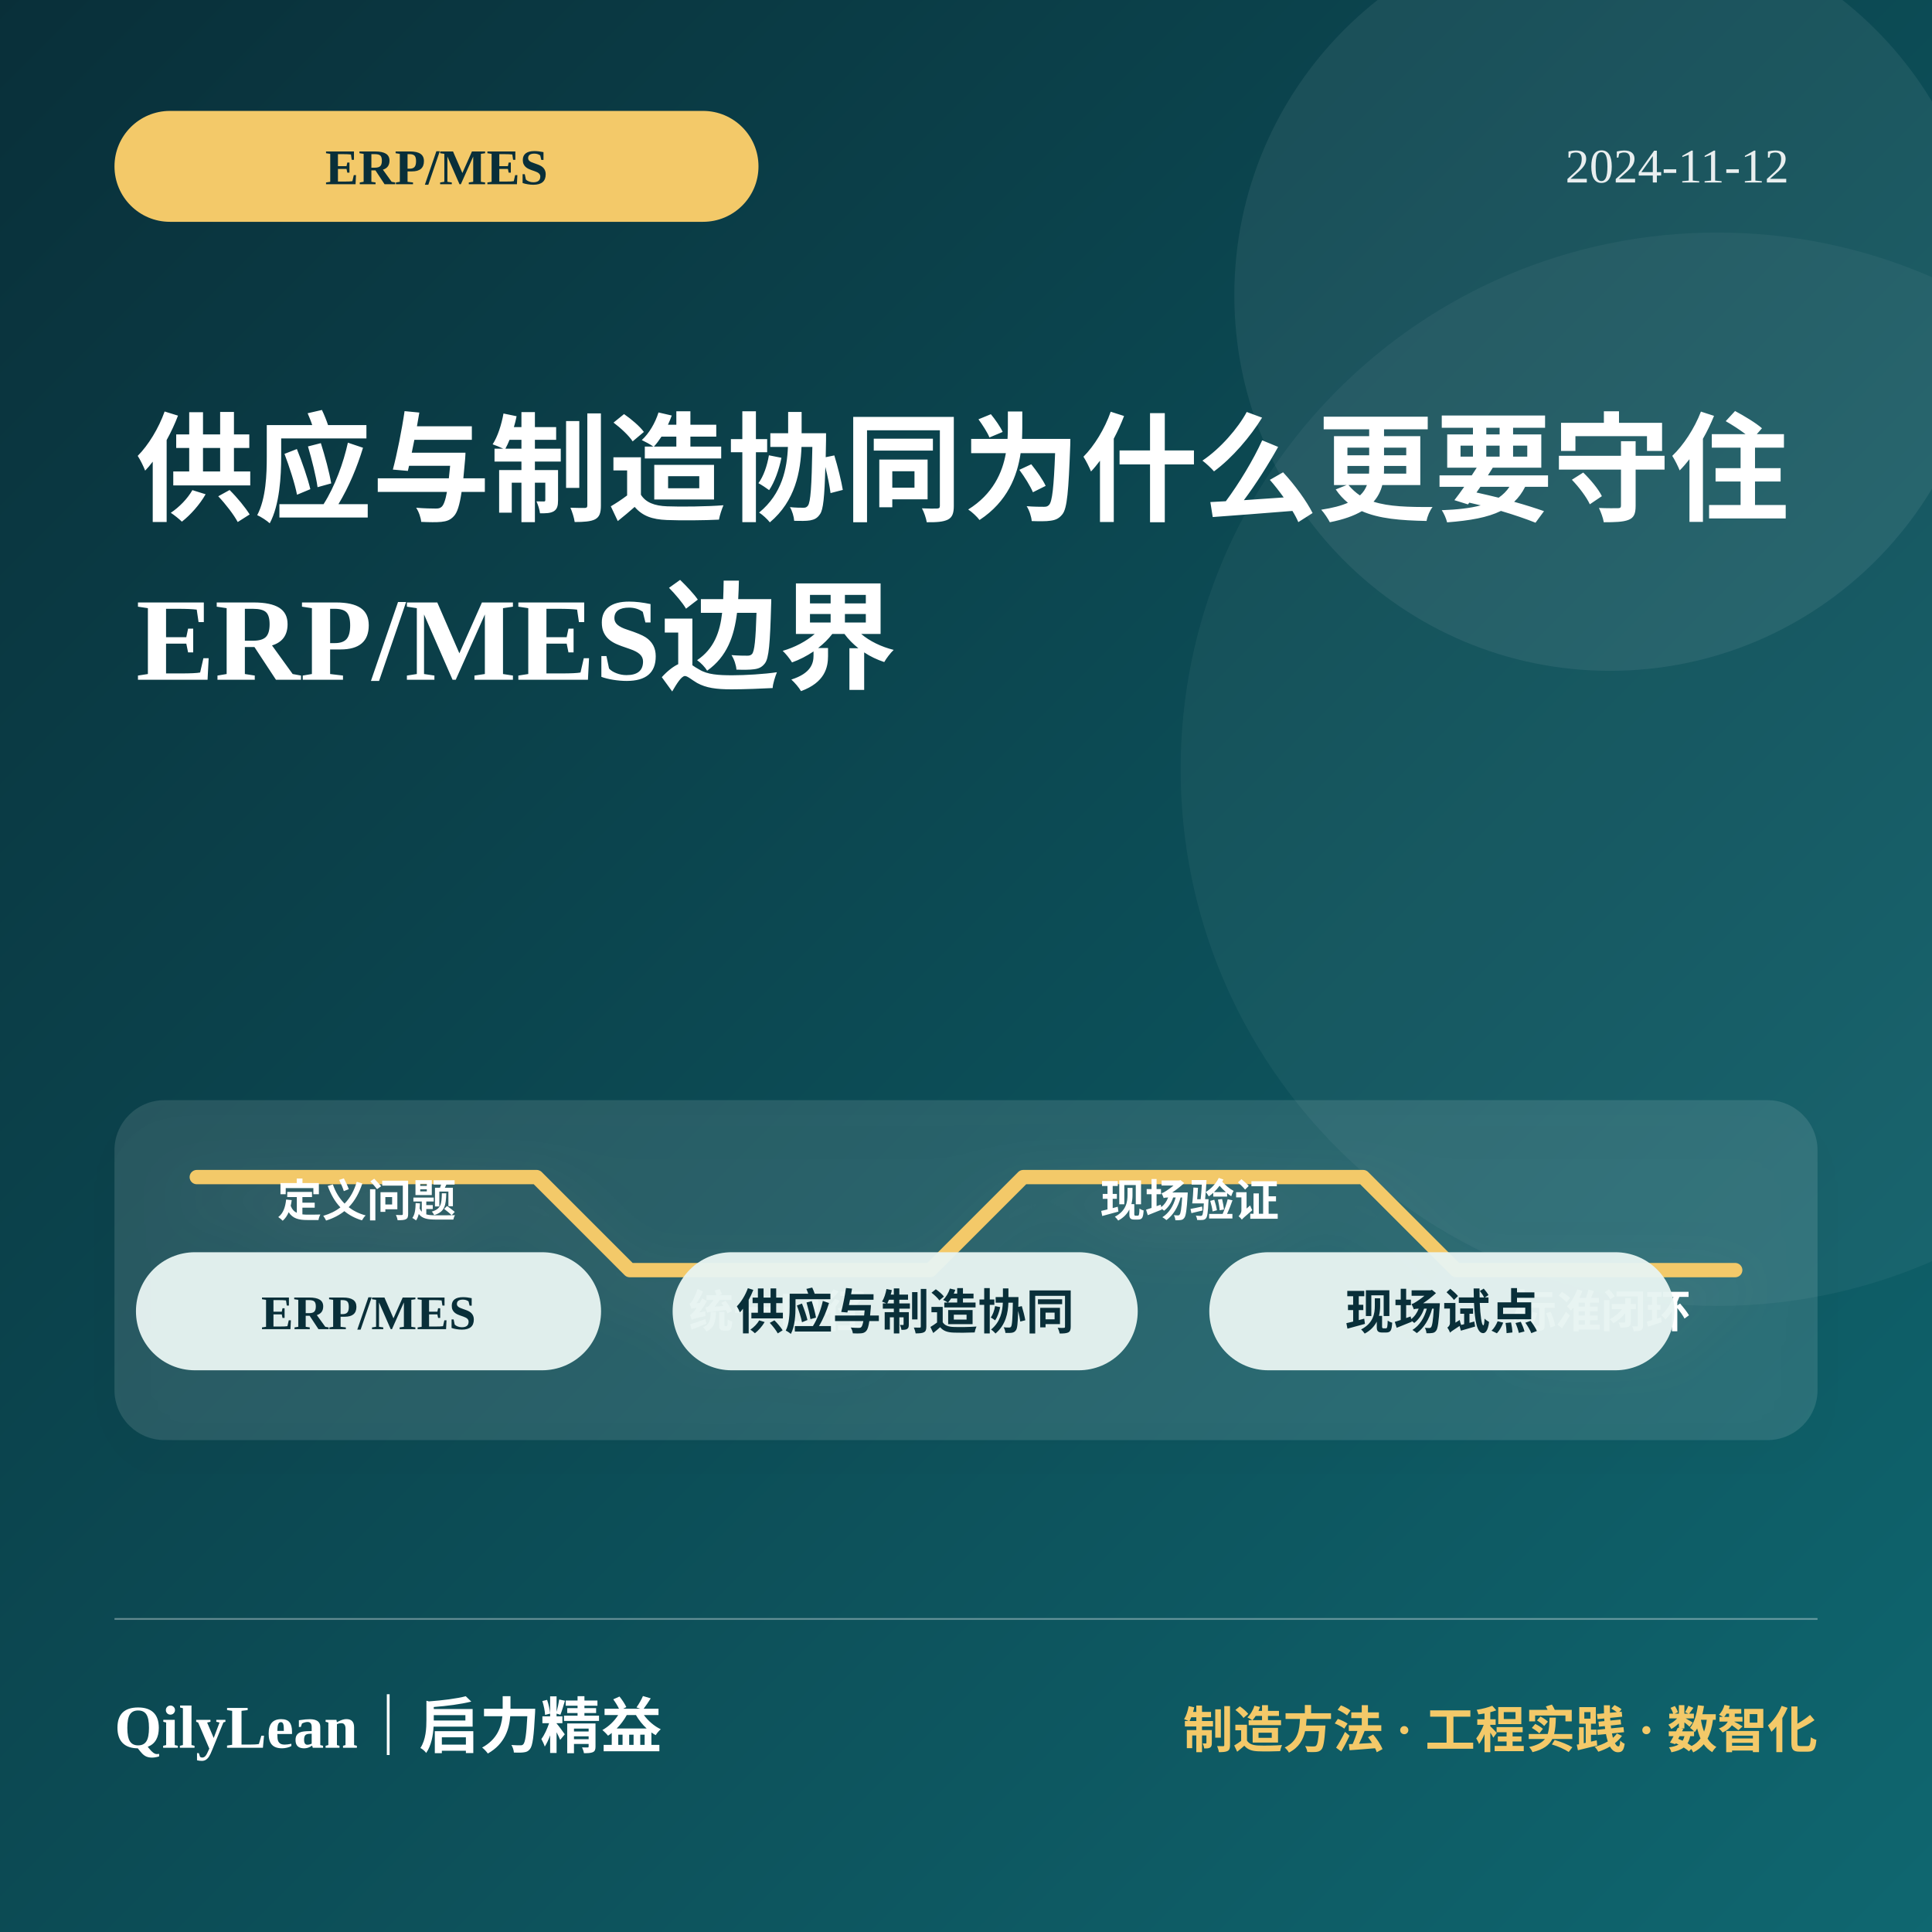
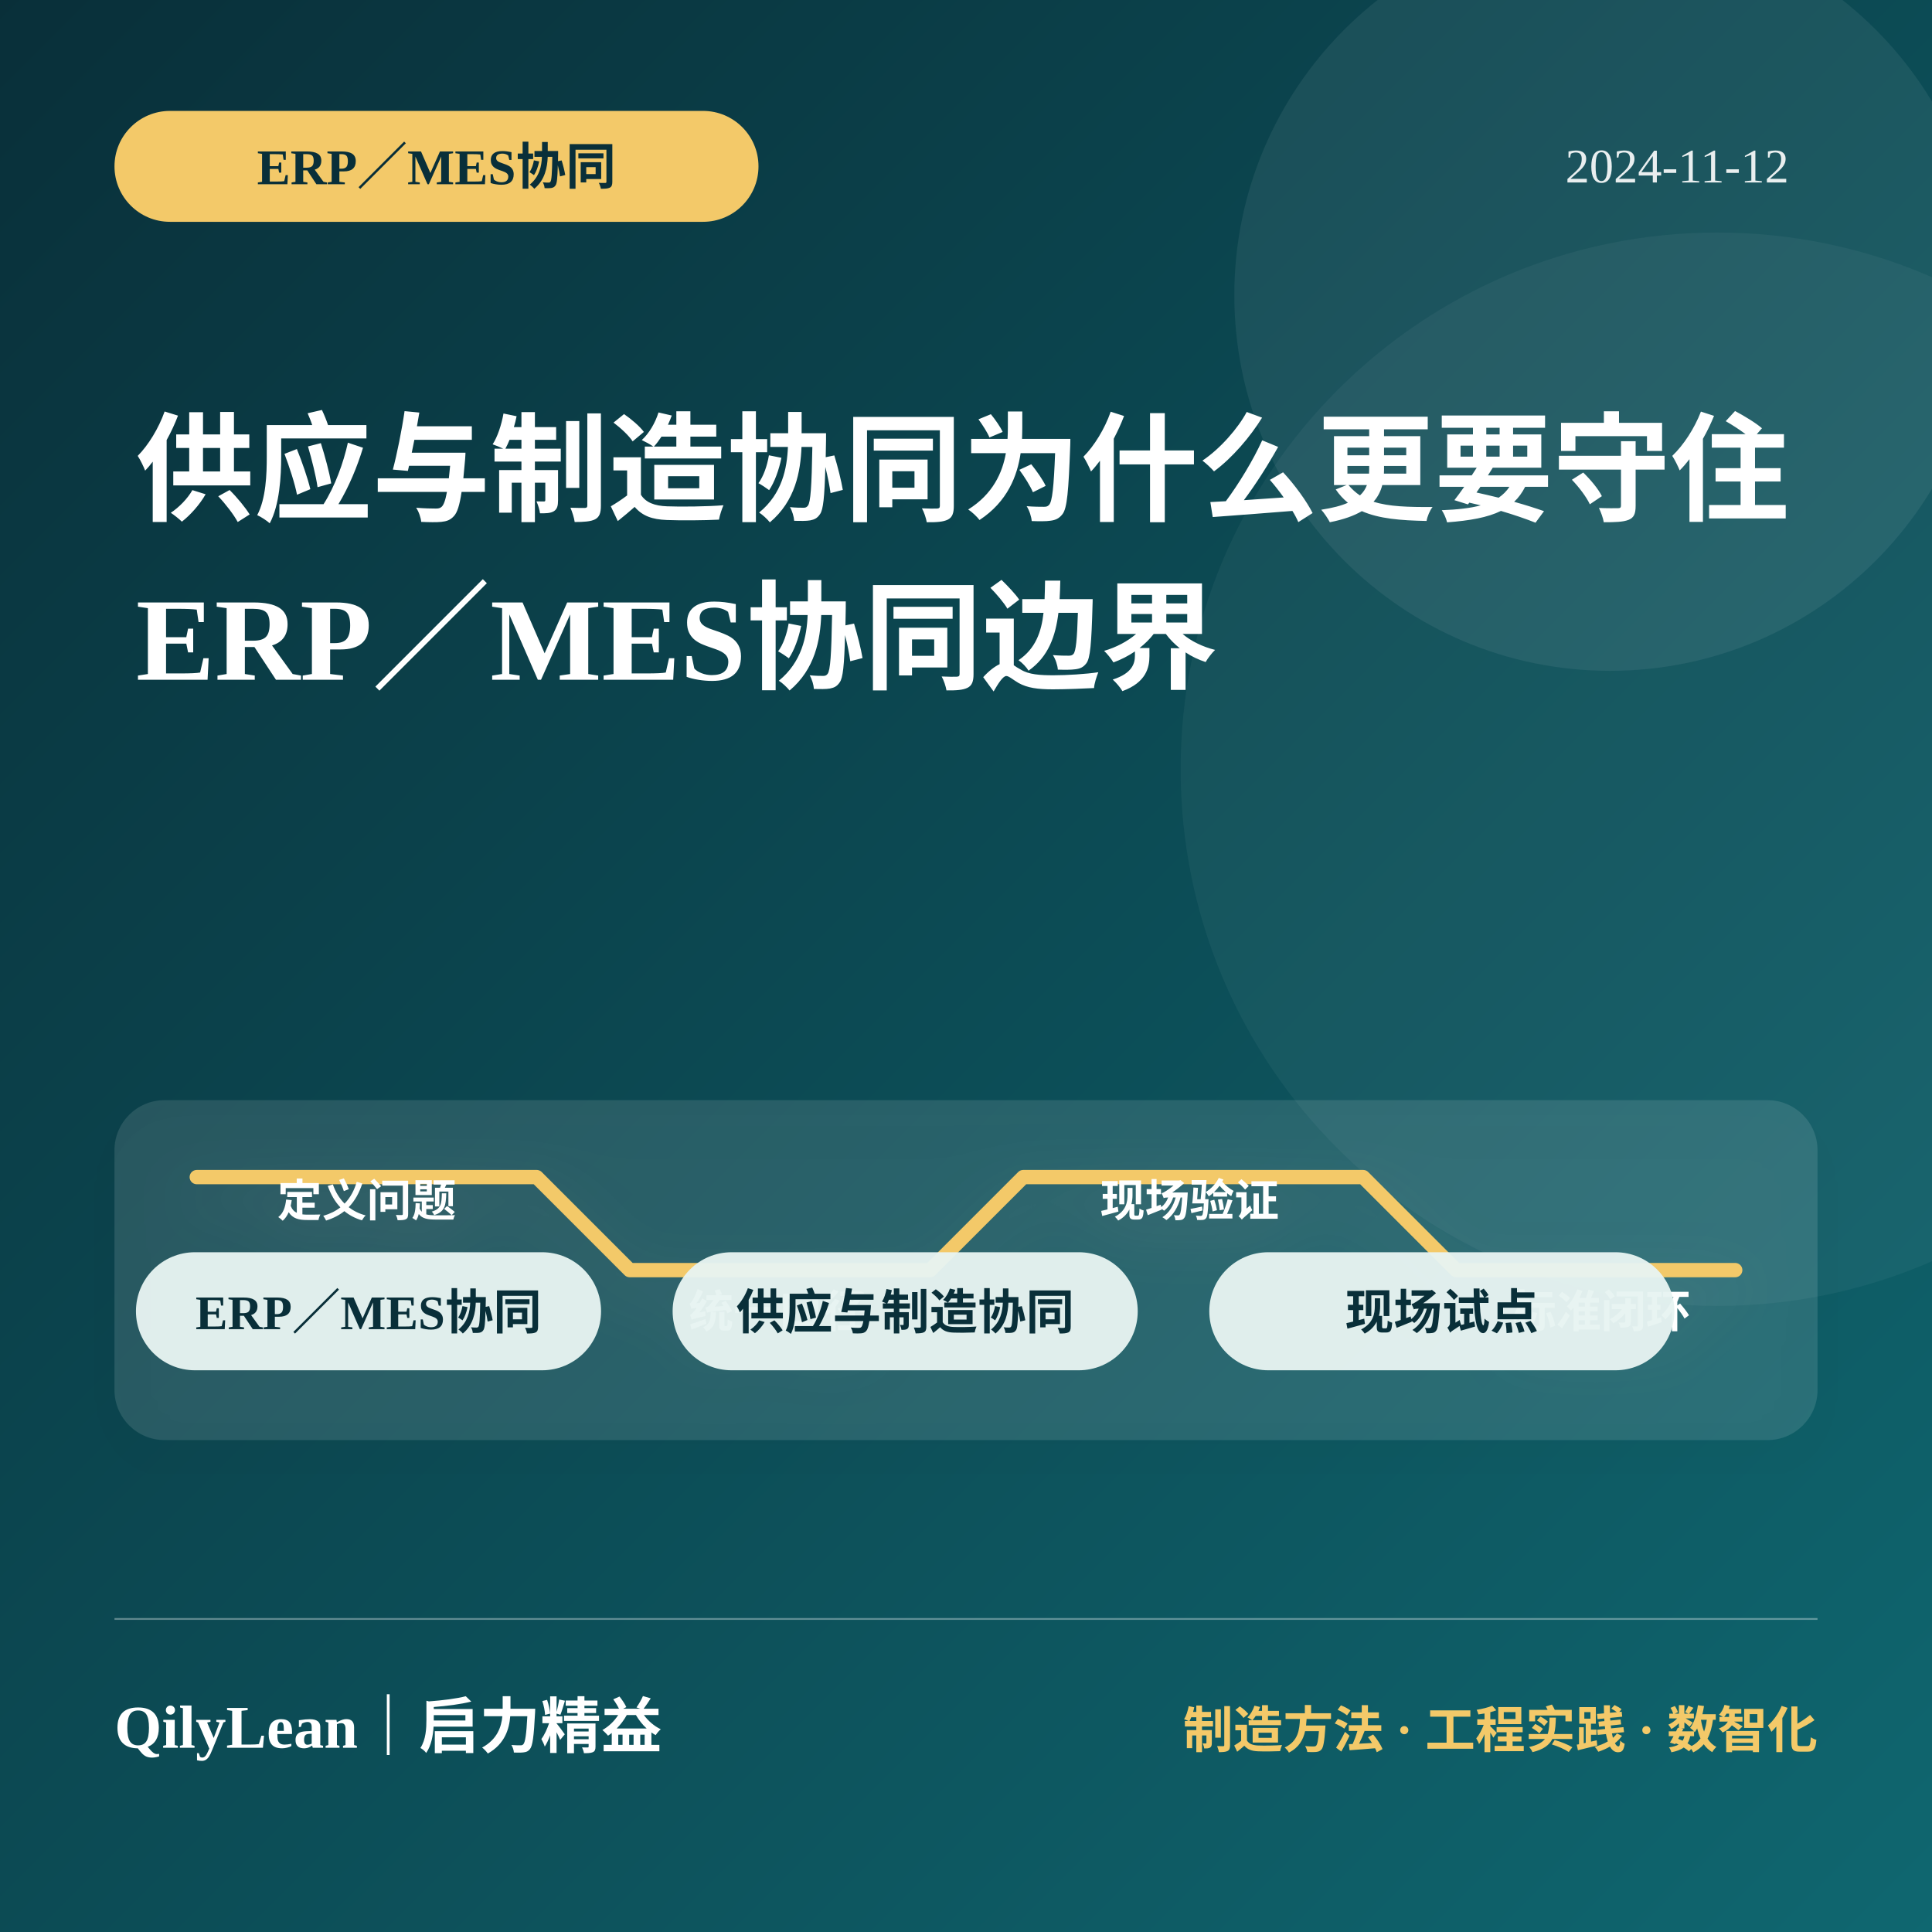
<svg xmlns="http://www.w3.org/2000/svg" viewBox="0 0 1080 1080" role="img" aria-labelledby="title desc">
  <defs>
    <linearGradient id="bg1952" x1="0" y1="0" x2="1" y2="1">
      <stop offset="0" stop-color="#092f39" />
      <stop offset="1" stop-color="#0f6770" />
    </linearGradient>
    <filter id="shadow1952">
      <feDropShadow dx="0" dy="12" stdDeviation="16" flood-color="#000" flood-opacity=".22" />
    </filter>
  </defs>
  <rect width="1080" height="1080" fill="url(#bg1952)" />
  <circle cx="900" cy="165" r="210" fill="#fff" opacity=".07" />
  <circle cx="960" cy="430" r="300" fill="#fff" opacity=".045" />
  <rect x="64" y="62" width="360" height="62" rx="31" fill="#f3c969" />
-   <text x="244" y="103" fill="#092f39" font-size="28" font-weight="850" text-anchor="middle">ERP/MES</text>
+   <text x="244" y="103" fill="#092f39" font-size="28" font-weight="850" text-anchor="middle">ERP／MES协同</text>
  <text x="1000" y="102" fill="#fff" opacity=".9" font-size="27" text-anchor="end">2024-11-12</text>
  <text x="76" y="286" fill="#fff" font-size="66" font-weight="850">供应与制造协同为什么更要守住</text>
-   <text x="76" y="380" fill="#fff" font-size="66" font-weight="850">ERP/MES边界</text>
+   <text x="76" y="380" fill="#fff" font-size="66" font-weight="850">ERP／MES协同边界</text>
  <g filter="url(#shadow1952)">
    <rect x="64" y="615" width="952" height="190" rx="28" fill="#fff" opacity=".11" />
    <path d="M110 658h190l52 52h168l52-52h190l52 52h156" fill="none" stroke="#f3c969" stroke-width="8" stroke-linecap="round" stroke-linejoin="round" />
    <g fill="#fff" font-size="25" font-weight="750" text-anchor="middle">
      <text x="205" y="680">定义问题</text>
      <text x="435" y="742">统一口径</text>
      <text x="665" y="680">现场验证</text>
      <text x="895" y="742">标准闭环</text>
    </g>
  </g>
  <rect x="76" y="700" width="260" height="66" rx="33" fill="#e7f4f1" opacity=".96" />
-   <text x="206" y="743" fill="#092f39" font-size="27" font-weight="800" text-anchor="middle">ERP/MES</text>
+   <text x="206" y="743" fill="#092f39" font-size="27" font-weight="800" text-anchor="middle">ERP／MES协同</text>
  <rect x="376" y="700" width="260" height="66" rx="33" fill="#e7f4f1" opacity=".96" />
  <text x="506" y="743" fill="#092f39" font-size="27" font-weight="800" text-anchor="middle">供应与制造协同</text>
  <rect x="676" y="700" width="260" height="66" rx="33" fill="#e7f4f1" opacity=".96" />
  <text x="806" y="743" fill="#092f39" font-size="27" font-weight="800" text-anchor="middle">现场试点</text>
  <line x1="64" y1="905" x2="1016" y2="905" stroke="#fff" opacity=".35" />
  <text x="64" y="977" fill="#fff" font-size="34" font-weight="850">QilyLean｜启力精益</text>
  <text x="1016" y="977" fill="#f3c969" font-size="28" font-weight="750" text-anchor="end">制造方法 · 工程实践 · 数智化</text>
</svg>
